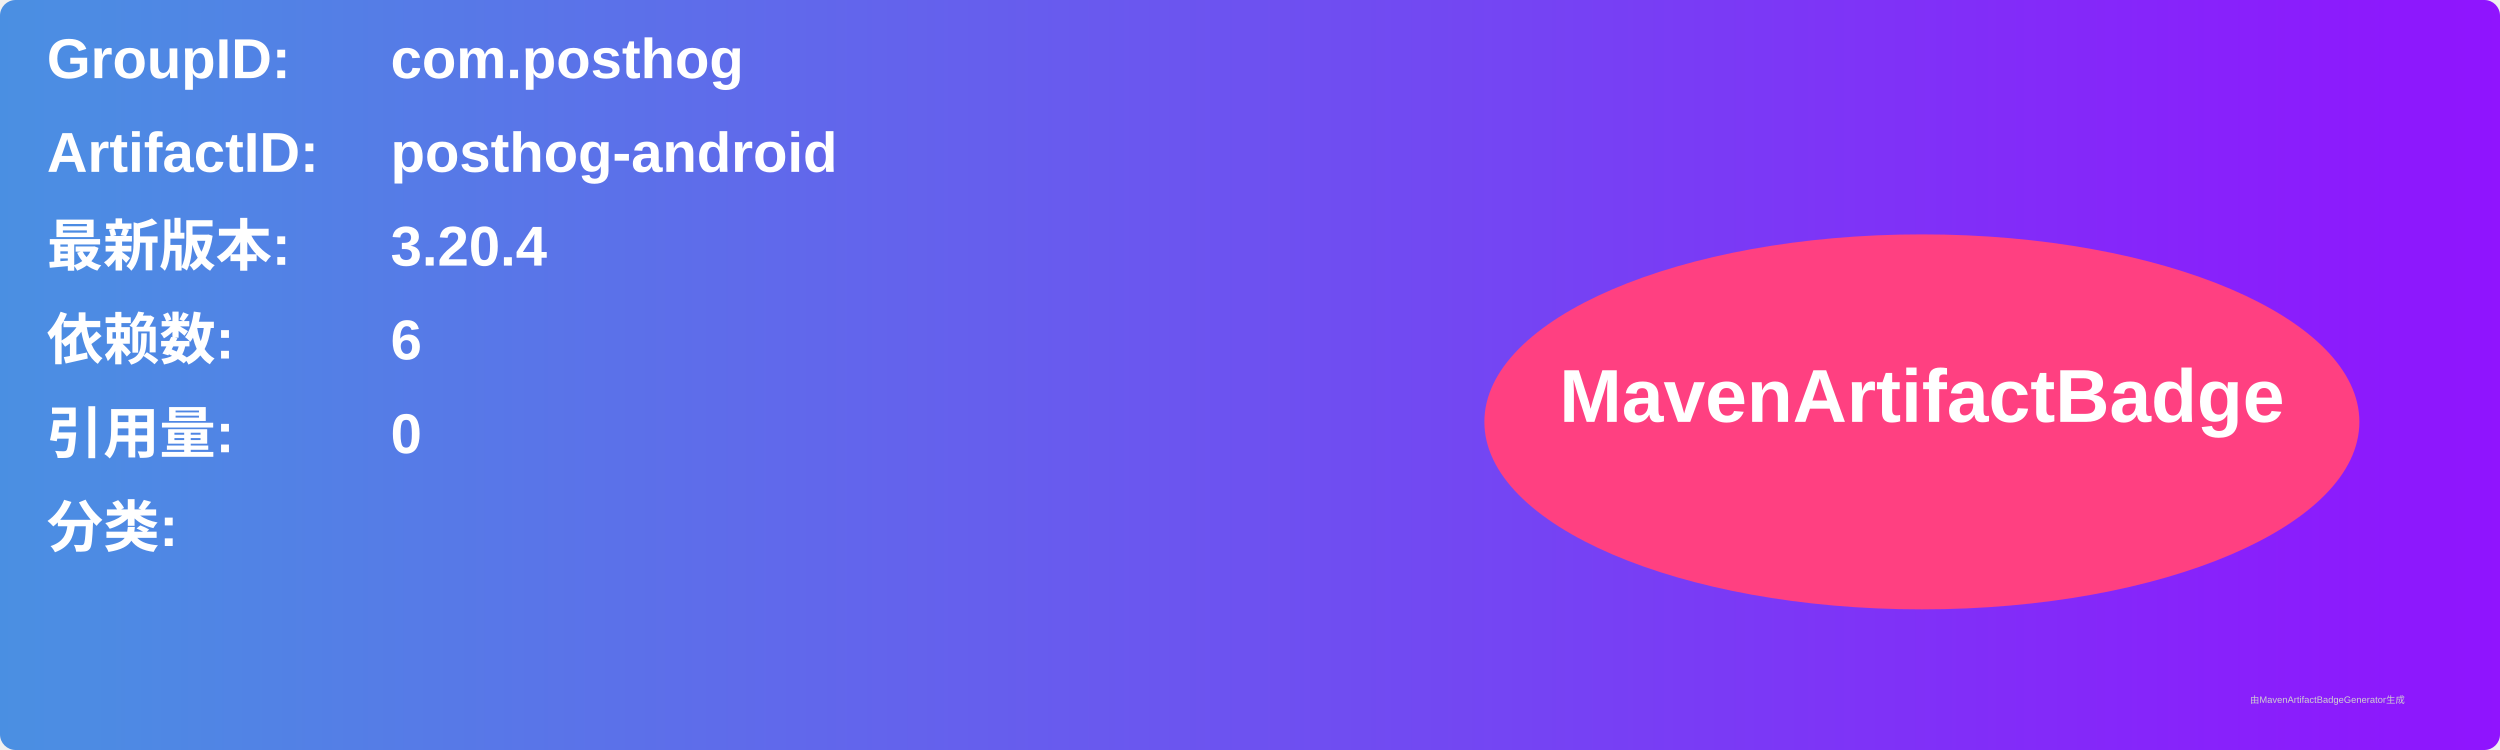
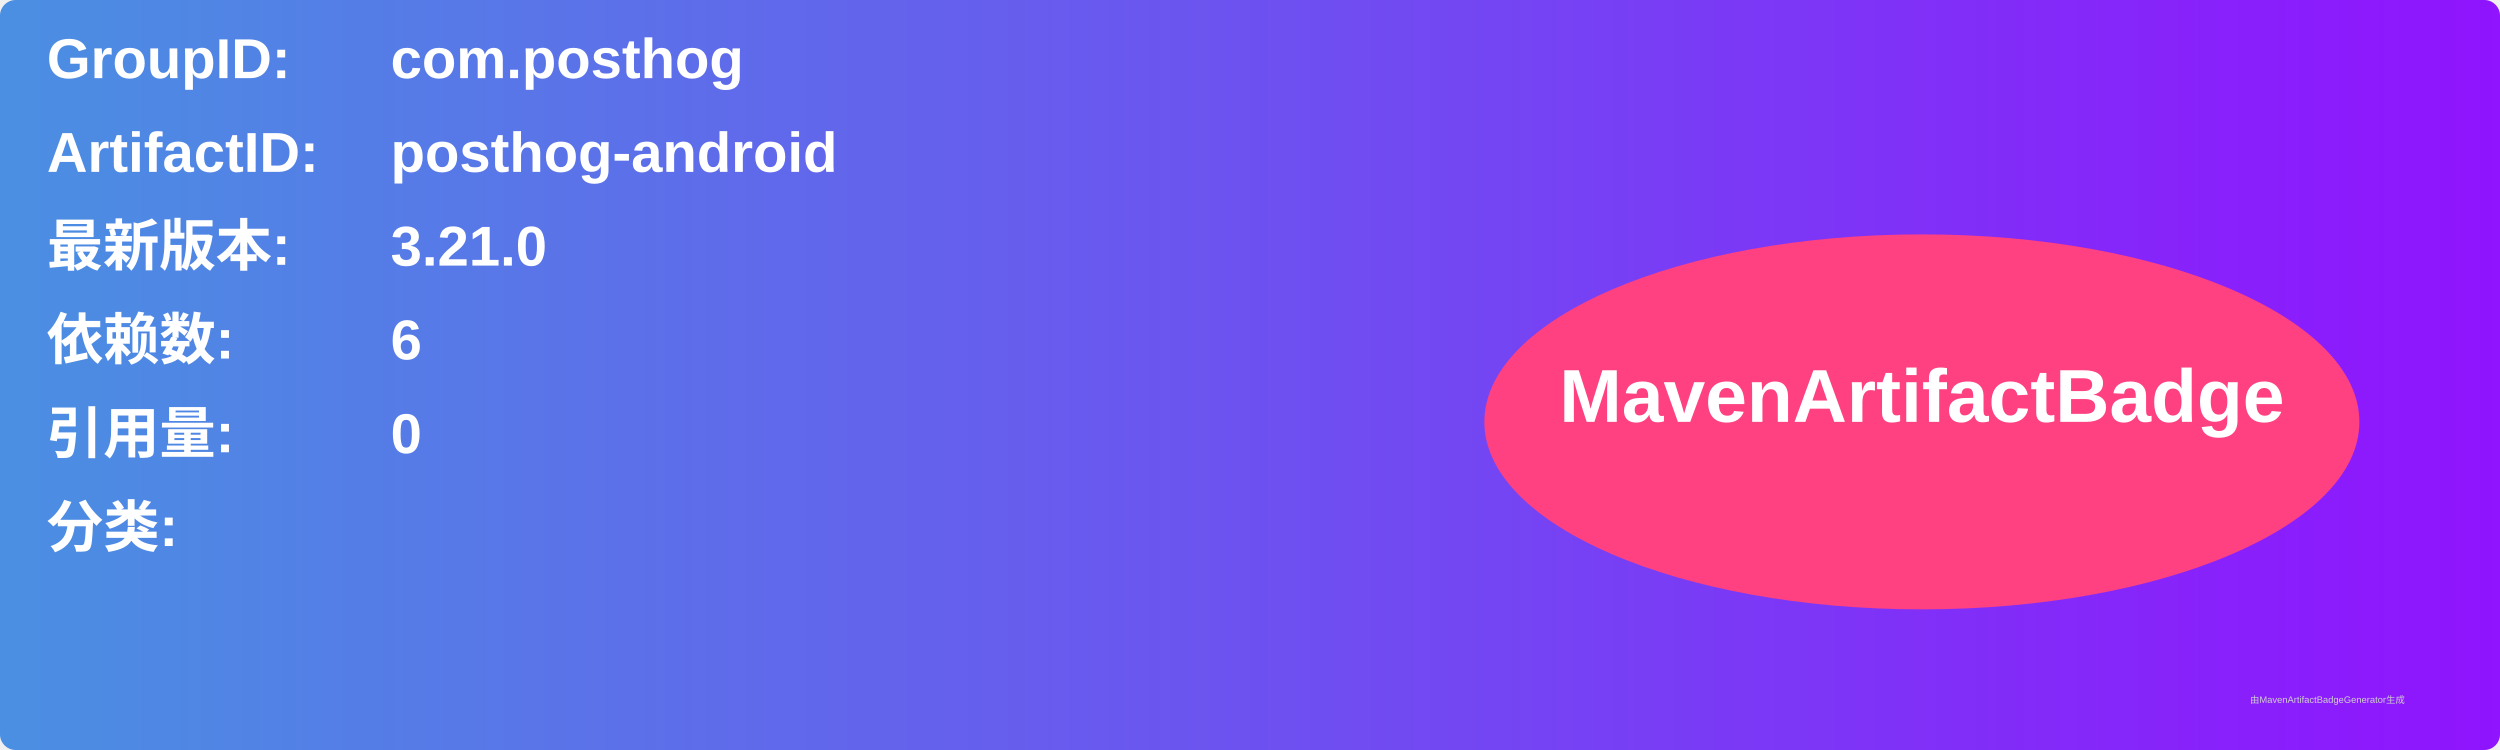
<svg xmlns="http://www.w3.org/2000/svg" width="800" height="240" viewBox="0 0 800 240">
  <linearGradient id="grad" x1="0%" y1="0%" x2="100%" y2="0%">
    <stop offset="0%" stop-color="#4a90e2" />
    <stop offset="100%" stop-color="#9013fe" />
  </linearGradient>
  <rect width="100%" height="100%" rx="5" ry="5" fill="url(#grad)" />
  <g transform="translate(15, 15)">
    <text x="0" y="10" font-family="Arial" font-size="18" fill="white" font-weight="bold" width="260">GroupID:</text>
    <text x="110" y="10" font-family="Arial" font-size="18" fill="white" font-weight="bold" width="460">com.posthog</text>
    <text x="0" y="40" font-family="Arial" font-size="18" fill="white" font-weight="bold" width="260">ArtifactID:</text>
    <text x="110" y="40" font-family="Arial" font-size="18" fill="white" font-weight="bold" width="460">posthog-android</text>
    <text x="0" y="70" font-family="Arial" font-size="18" fill="white" font-weight="bold">最新版本:</text>
    <text x="110" y="70" font-family="Arial" font-size="18" fill="white" font-weight="bold">
-       <tspan font-weight="bold">3.20.4</tspan>
+       <tspan font-weight="bold">3.21.0</tspan>
    </text>
    <text x="0" y="100" font-family="Arial" font-size="18" fill="white" font-weight="bold">依赖数: </text>
    <text x="110" y="100" font-family="Arial" font-size="18" fill="white">
      <tspan font-weight="bold">6</tspan>
    </text>
    <text x="0" y="130" font-family="Arial" font-size="18" fill="white" font-weight="bold">引用量: </text>
    <text x="110" y="130" font-family="Arial" font-size="18" fill="white">
      <tspan font-weight="bold">0</tspan>
    </text>
    <text x="0" y="160" font-family="Arial" font-size="18" fill="white" font-weight="bold">分类:</text>
    <text x="10" y="190" font-family="Arial" font-size="10" fill="white">
      <tspan font-weight="bold" />
    </text>
    <ellipse cx="600" cy="120" rx="140" ry="60" fill="#ff4081" />
    <text x="600" y="120" text-anchor="middle" font-family="Arial" font-size="24" fill="white" font-weight="bold">MavenArtifactBadge</text>
  </g>
  <text x="720" y="225" font-family="Arial" font-size="3" fill="#d0d0d0">由MavenArtifactBadgeGenerator生成</text>
</svg>
